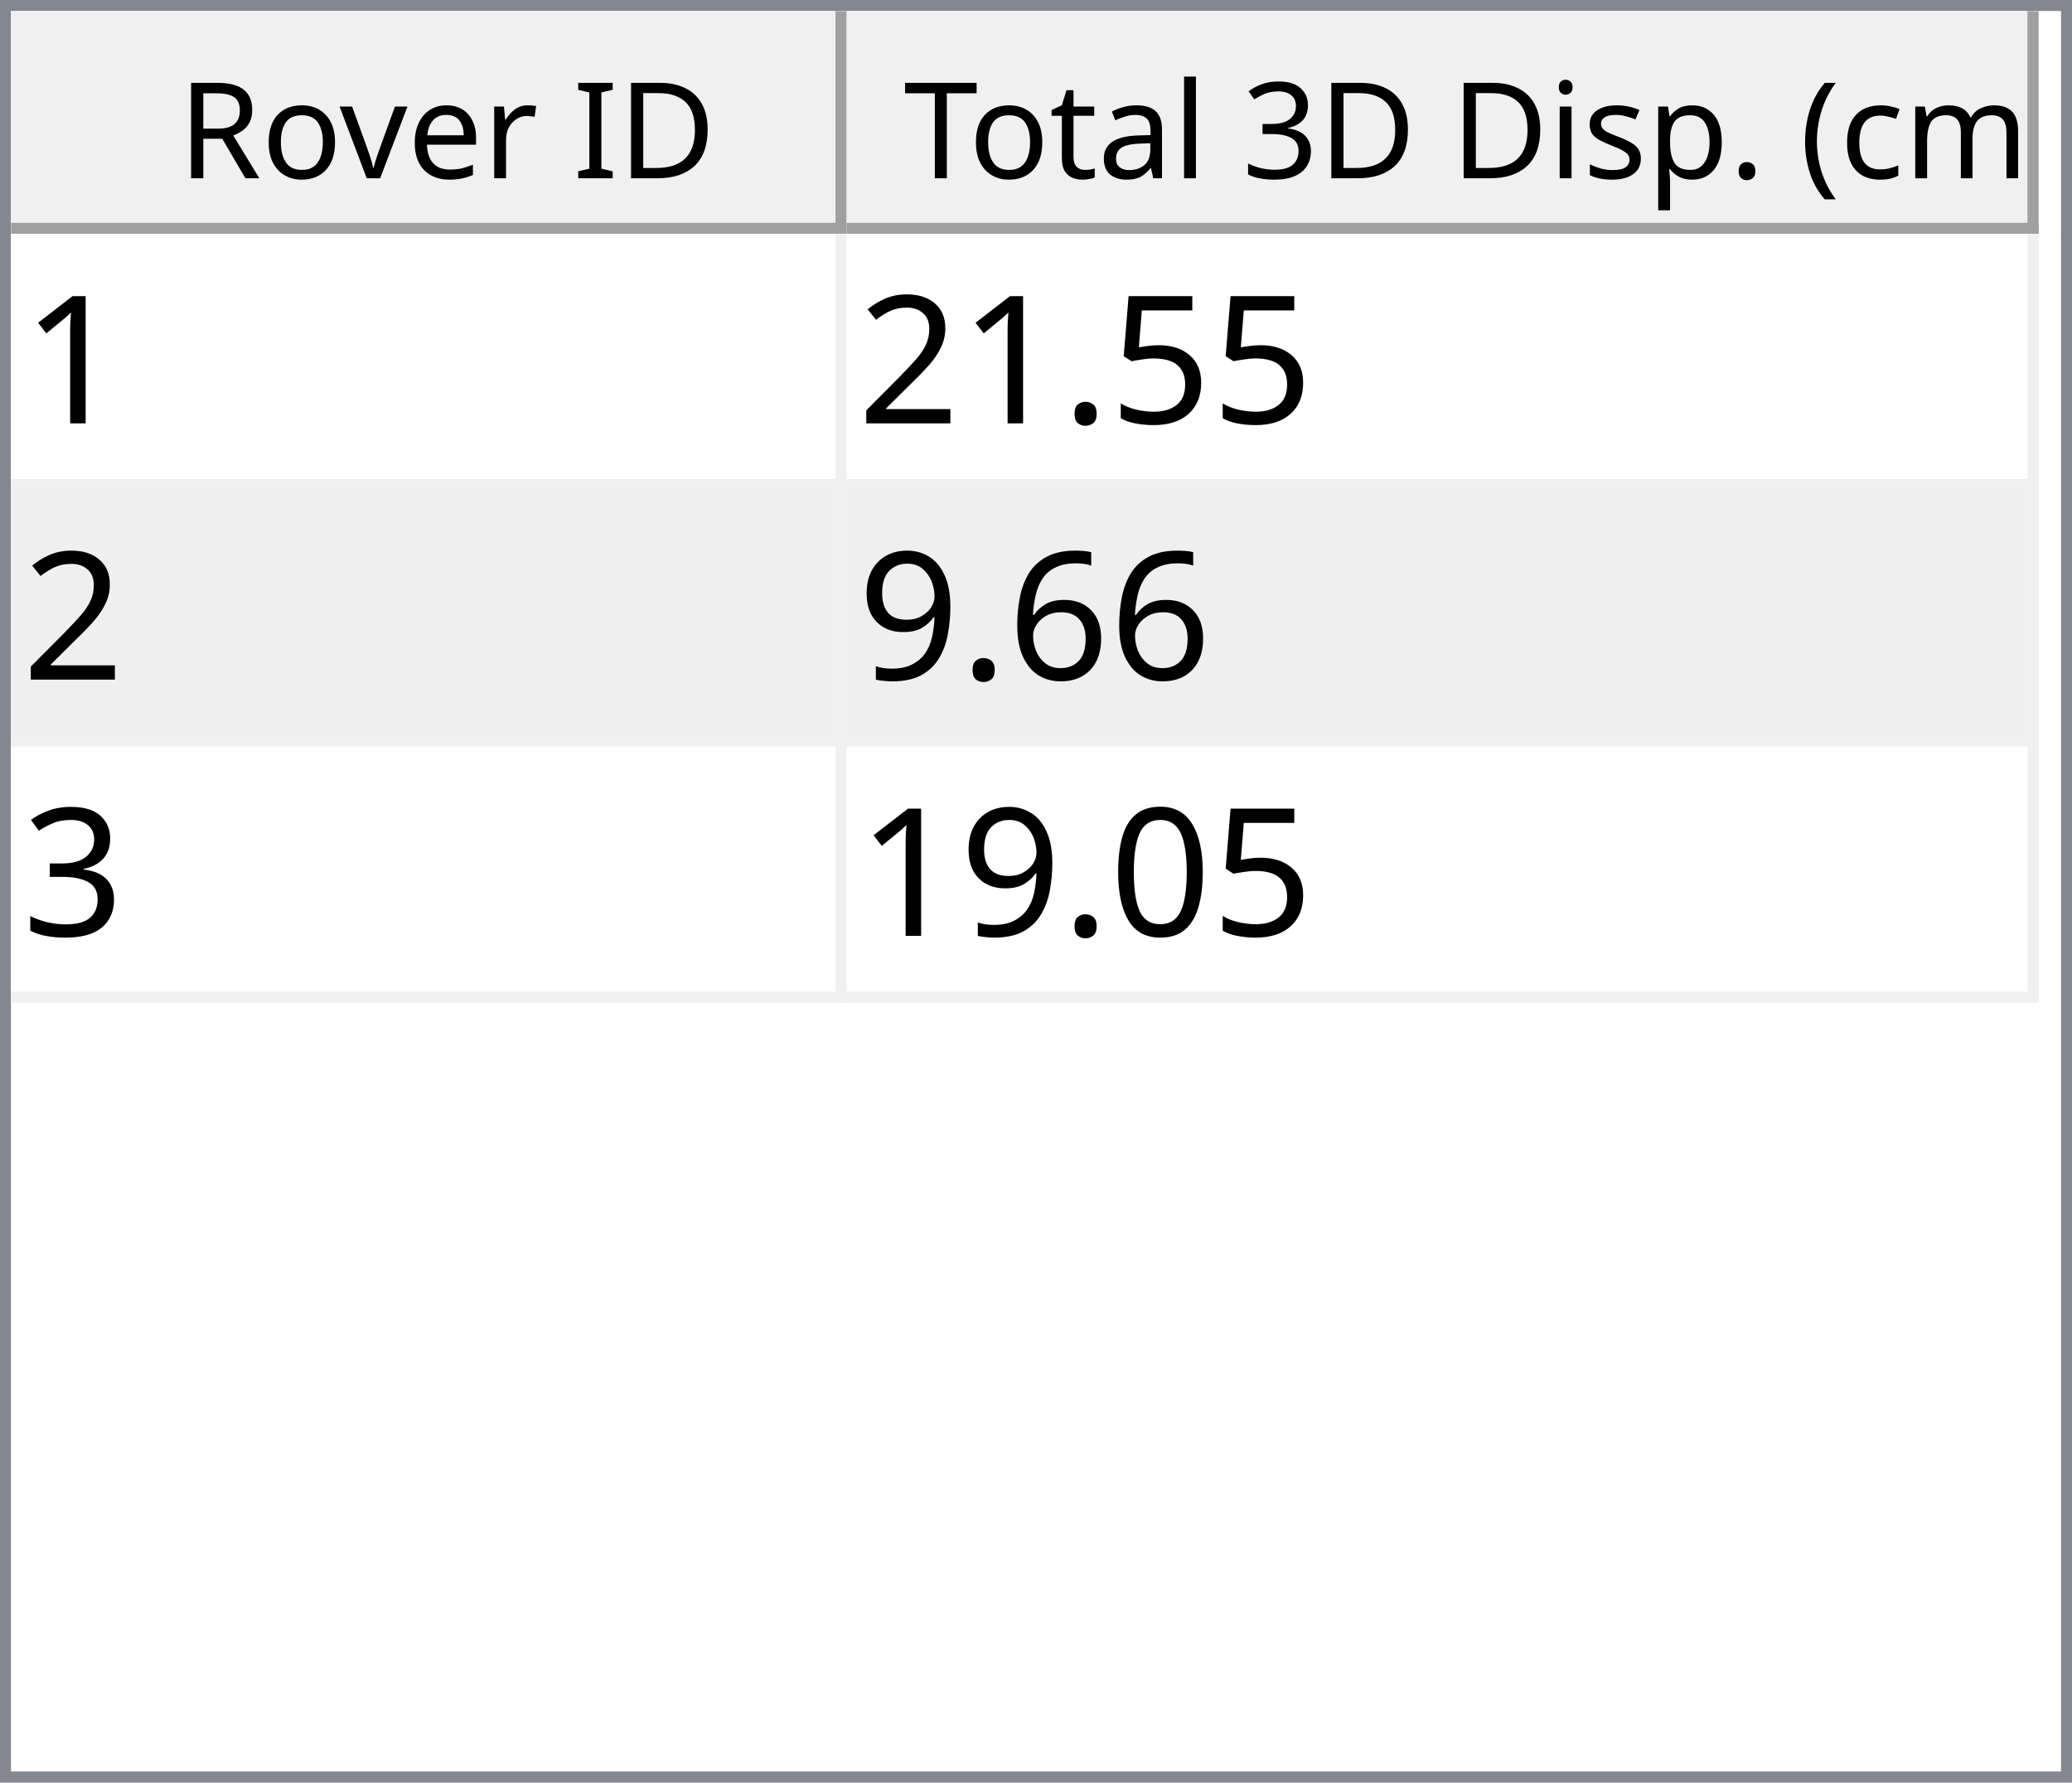
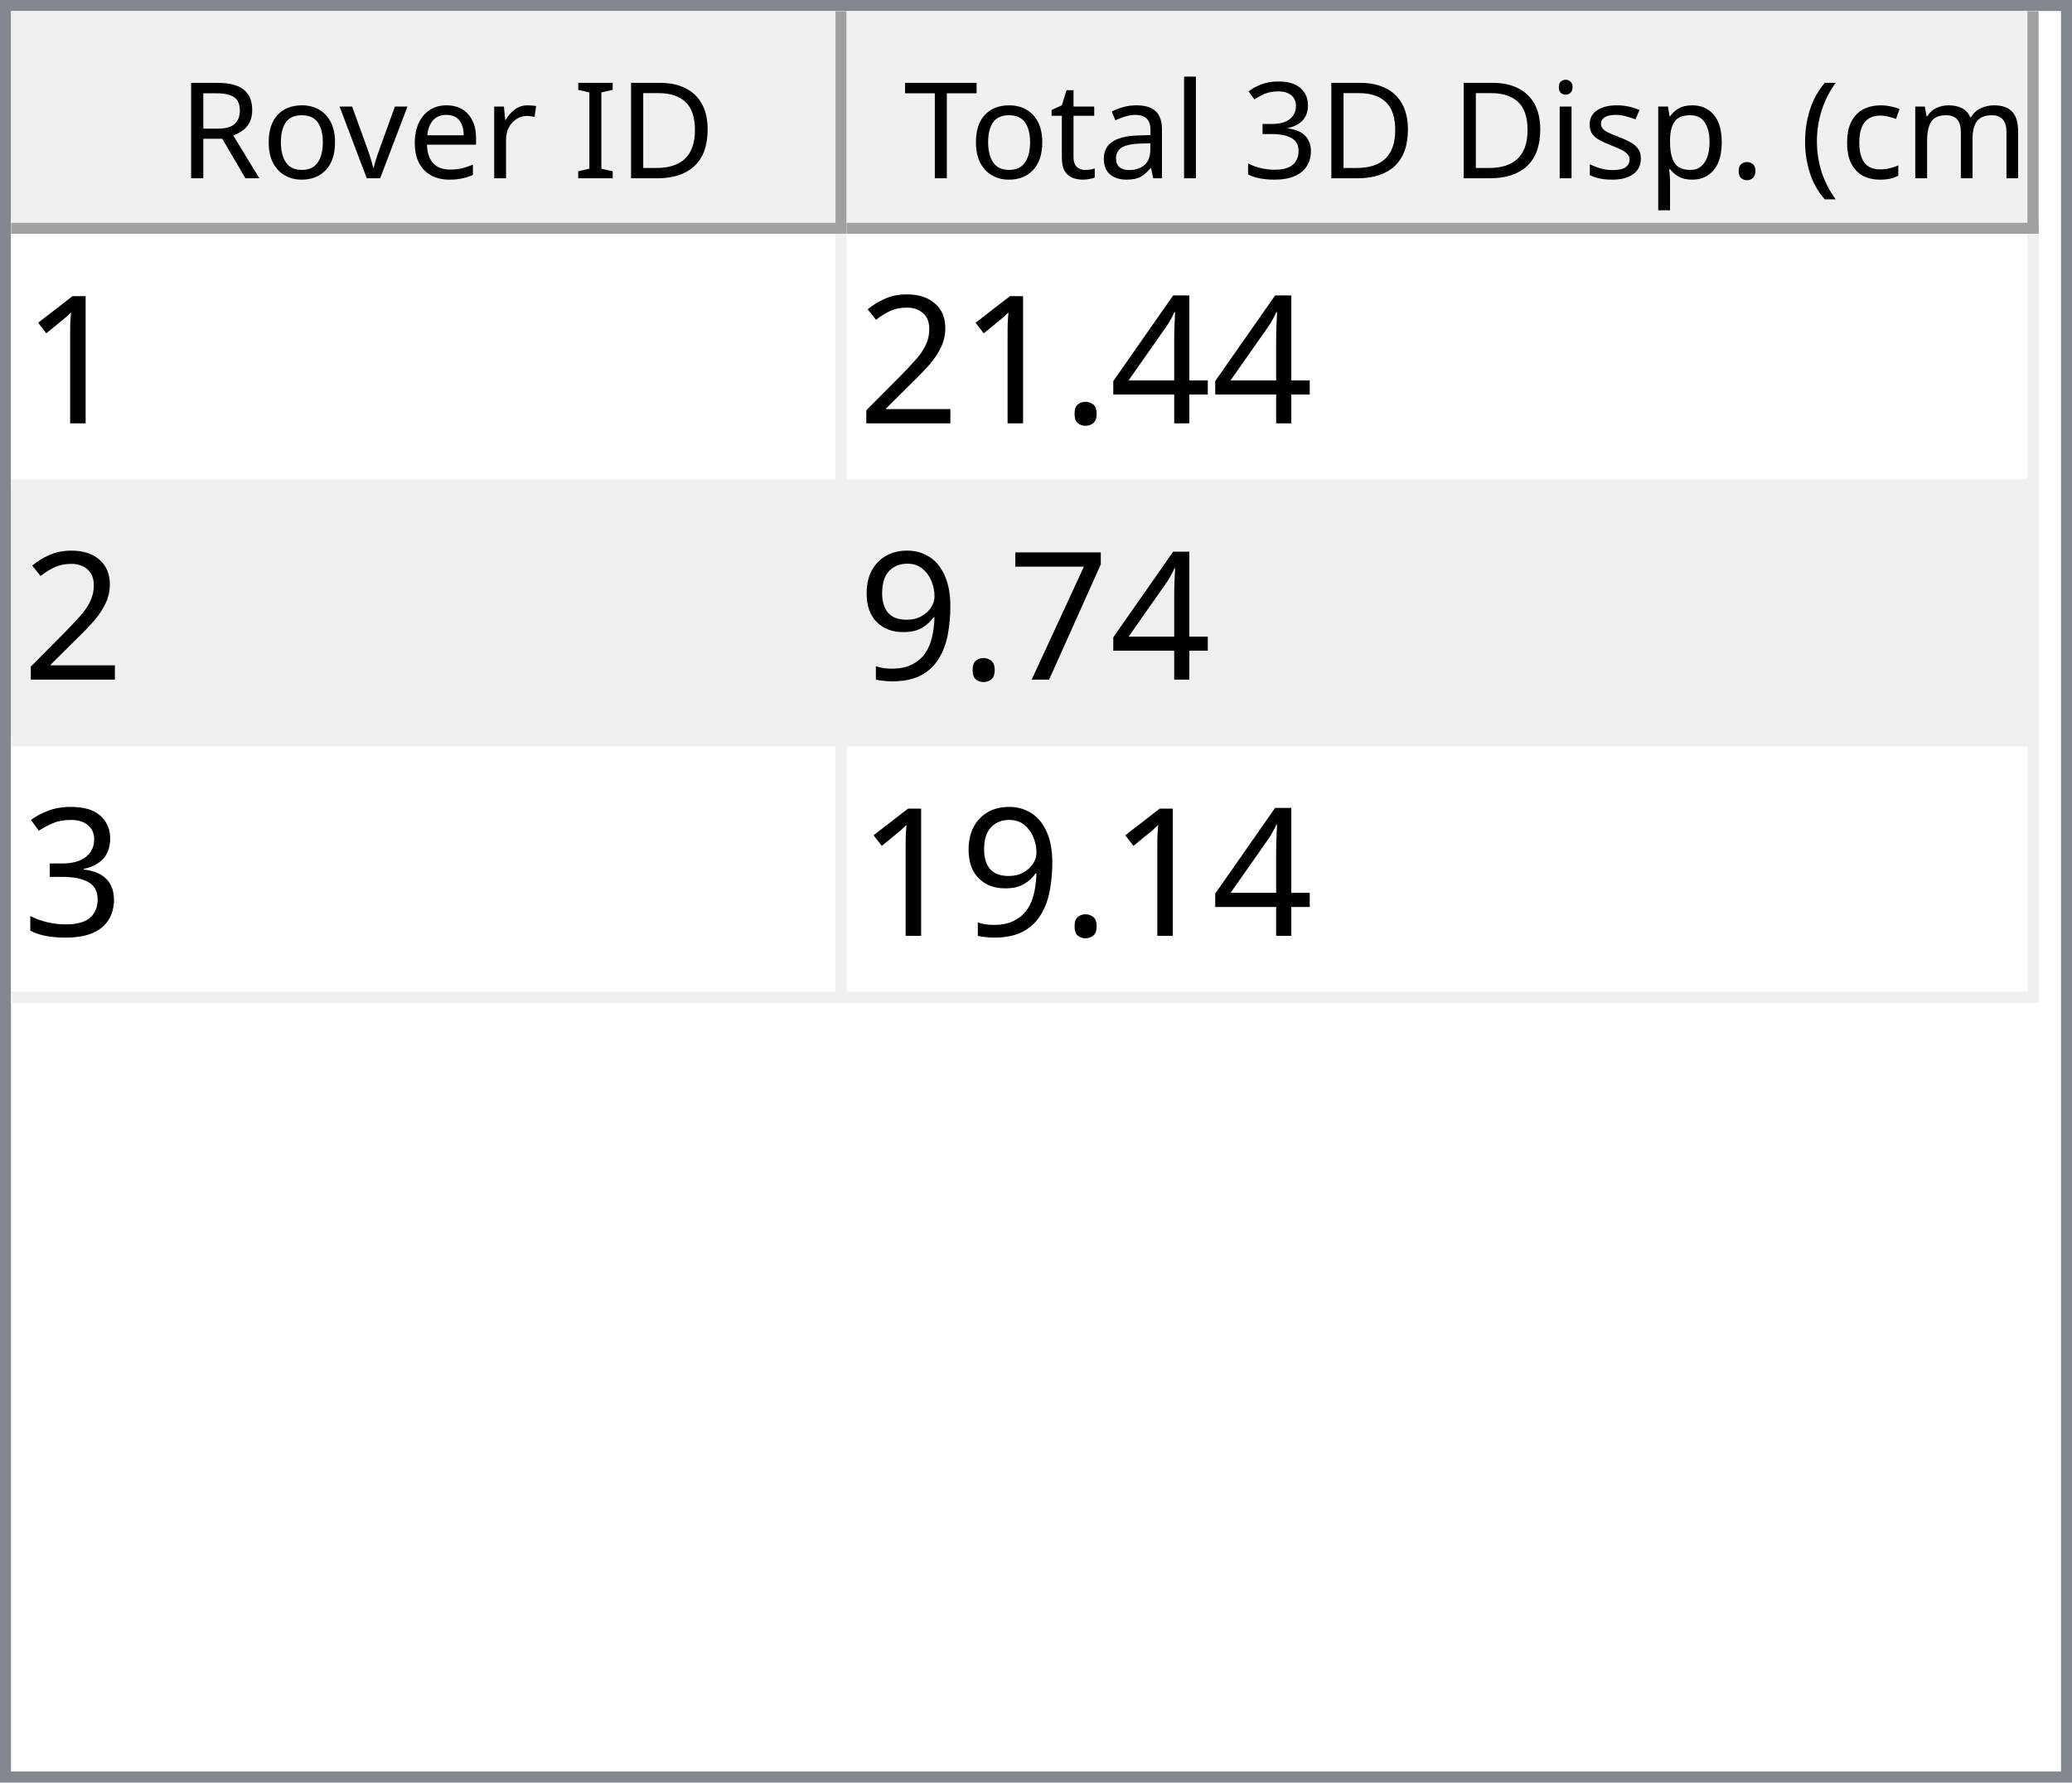
<svg xmlns="http://www.w3.org/2000/svg" style="fill-opacity:1; color-rendering:auto; color-interpolation:auto; text-rendering:auto; stroke:black; stroke-linecap:square; stroke-miterlimit:10; shape-rendering:auto; stroke-opacity:1; fill:black; stroke-dasharray:none; font-weight:normal; stroke-width:1; font-family:'Dialog'; font-style:normal; stroke-linejoin:miter; font-size:12px; stroke-dashoffset:0; image-rendering:auto;" width="186" height="160">
  <defs id="genericDefs" />
  <g>
    <defs id="defs1">
      <clipPath clipPathUnits="userSpaceOnUse" id="clipPath1">
        <path d="M0 0 L186 0 L186 160 L0 160 L0 0 Z" />
      </clipPath>
      <clipPath clipPathUnits="userSpaceOnUse" id="clipPath2">
        <path d="M0 0 L0 160 L186 160 L186 0 Z" />
      </clipPath>
      <clipPath clipPathUnits="userSpaceOnUse" id="clipPath3">
        <path d="M0 0 L0 20 L184 20 L184 0 Z" />
      </clipPath>
      <clipPath clipPathUnits="userSpaceOnUse" id="clipPath4">
        <path d="M0 0 L0 20 L75 20 L75 0 Z" />
      </clipPath>
      <clipPath clipPathUnits="userSpaceOnUse" id="clipPath5">
        <path d="M1 1 L1 19 L74 19 L74 1 Z" />
      </clipPath>
      <clipPath clipPathUnits="userSpaceOnUse" id="clipPath6">
        <path d="M0 0 L0 18 L73 18 L73 0 Z" />
      </clipPath>
      <clipPath clipPathUnits="userSpaceOnUse" id="clipPath7">
        <path d="M-0.5 -0.5 L-0.5 19.5 L74.5 19.5 L74.5 -0.5 Z" />
      </clipPath>
      <clipPath clipPathUnits="userSpaceOnUse" id="clipPath8">
        <path d="M0 0 L0 20 L107 20 L107 0 Z" />
      </clipPath>
      <clipPath clipPathUnits="userSpaceOnUse" id="clipPath9">
        <path d="M1 1 L1 19 L106 19 L106 1 Z" />
      </clipPath>
      <clipPath clipPathUnits="userSpaceOnUse" id="clipPath10">
        <path d="M0 0 L0 18 L105 18 L105 0 Z" />
      </clipPath>
      <clipPath clipPathUnits="userSpaceOnUse" id="clipPath11">
        <path d="M-0.5 -0.5 L-0.5 19.5 L106.5 19.5 L106.5 -0.5 Z" />
      </clipPath>
      <clipPath clipPathUnits="userSpaceOnUse" id="clipPath12">
        <path d="M0 0 L0 138 L184 138 L184 0 Z" />
      </clipPath>
      <clipPath clipPathUnits="userSpaceOnUse" id="clipPath13">
        <path d="M0 0 L0 69 L182 69 L182 0 Z" />
      </clipPath>
      <clipPath clipPathUnits="userSpaceOnUse" id="clipPath14">
        <path d="M-0.5 -0.5 L-0.5 68.5 L181.5 68.5 L181.5 -0.5 Z" />
      </clipPath>
      <clipPath clipPathUnits="userSpaceOnUse" id="clipPath15">
        <path d="M0 0 L0 22 L74 22 L74 0 Z" />
      </clipPath>
      <clipPath clipPathUnits="userSpaceOnUse" id="clipPath16">
        <path d="M0 0 L0 22 L106 22 L106 0 Z" />
      </clipPath>
      <font horiz-adv-x="64.551" id="font1">
        <font-face ascent="107.91" descent="25.098" units-per-em="100" style="font-style:normal; font-family:Segoe UI; font-weight:normal;" />
        <missing-glyph horiz-adv-x="64.551" d="M8.109 0 L8.109 68.266 L56.453 68.266 L56.453 0 L8.109 0 ZM15.328 7.234 L49.219 7.234 L49.219 61.031 L15.328 61.031 L15.328 7.234 Z" />
        <glyph unicode="D" horiz-adv-x="70.117" d="M9.188 0 L9.188 70.016 L28.516 70.016 Q65.531 70.016 65.531 35.891 Q65.531 19.672 55.25 9.836 Q44.969 0 27.734 0 L9.188 0 ZM17.391 62.594 L17.391 7.422 L27.828 7.422 Q41.609 7.422 49.273 14.797 Q56.938 22.172 56.938 35.688 Q56.938 62.594 28.328 62.594 L17.391 62.594 Z" />
        <glyph unicode="I" horiz-adv-x="26.611" d="M17.391 0 L9.188 0 L9.188 70.016 L17.391 70.016 L17.391 0 Z" />
        <glyph unicode=" " horiz-adv-x="27.393" d="" />
        <glyph unicode="r" horiz-adv-x="34.766" d="M34.188 41.891 Q32.078 43.5 28.125 43.5 Q23 43.5 19.555 38.672 Q16.109 33.844 16.109 25.484 L16.109 0 L8.109 0 L8.109 50 L16.109 50 L16.109 39.703 L16.312 39.703 Q18.016 44.969 21.531 47.922 Q25.047 50.875 29.391 50.875 Q32.516 50.875 34.188 50.203 L34.188 41.891 Z" />
        <glyph unicode="e" horiz-adv-x="52.295" d="M48.297 23 L12.984 23 Q13.188 14.656 17.484 10.109 Q21.781 5.562 29.297 5.562 Q37.75 5.562 44.828 11.141 L44.828 3.609 Q38.234 -1.172 27.391 -1.172 Q16.797 -1.172 10.742 5.641 Q4.688 12.453 4.688 24.812 Q4.688 36.469 11.305 43.82 Q17.922 51.172 27.734 51.172 Q37.547 51.172 42.922 44.828 Q48.297 38.484 48.297 27.203 L48.297 23 ZM40.094 29.781 Q40.047 36.719 36.75 40.578 Q33.453 44.438 27.594 44.438 Q21.922 44.438 17.969 40.383 Q14.016 36.328 13.094 29.781 L40.094 29.781 Z" />
        <glyph unicode="v" horiz-adv-x="47.9" d="M47.406 50 L27.484 0 L19.625 0 L0.688 50 L9.469 50 L22.172 13.672 Q23.578 9.672 23.922 6.688 L24.125 6.688 Q24.609 10.453 25.688 13.484 L38.969 50 L47.406 50 Z" />
        <glyph unicode="o" horiz-adv-x="58.594" d="M29 -1.172 Q17.922 -1.172 11.305 5.836 Q4.688 12.844 4.688 24.422 Q4.688 37.016 11.57 44.094 Q18.453 51.172 30.172 51.172 Q41.359 51.172 47.633 44.289 Q53.906 37.406 53.906 25.203 Q53.906 13.234 47.141 6.031 Q40.375 -1.172 29 -1.172 ZM29.594 44.438 Q21.875 44.438 17.383 39.188 Q12.891 33.938 12.891 24.703 Q12.891 15.828 17.43 10.695 Q21.969 5.562 29.594 5.562 Q37.359 5.562 41.531 10.594 Q45.703 15.625 45.703 24.906 Q45.703 34.281 41.531 39.359 Q37.359 44.438 29.594 44.438 Z" />
        <glyph unicode="R" horiz-adv-x="59.814" d="M59.375 0 L49.609 0 L37.891 19.625 Q36.281 22.359 34.766 24.289 Q33.25 26.219 31.664 27.438 Q30.078 28.656 28.25 29.219 Q26.422 29.781 24.125 29.781 L17.391 29.781 L17.391 0 L9.188 0 L9.188 70.016 L30.078 70.016 Q34.672 70.016 38.555 68.867 Q42.438 67.719 45.289 65.375 Q48.141 63.031 49.758 59.547 Q51.375 56.062 51.375 51.375 Q51.375 47.703 50.273 44.656 Q49.172 41.609 47.148 39.211 Q45.125 36.812 42.266 35.133 Q39.406 33.453 35.844 32.516 L35.844 32.328 Q37.594 31.547 38.891 30.547 Q40.188 29.547 41.359 28.18 Q42.531 26.812 43.68 25.078 Q44.828 23.344 46.234 21.047 L59.375 0 ZM17.391 62.594 L17.391 37.203 L28.516 37.203 Q31.594 37.203 34.203 38.133 Q36.812 39.062 38.719 40.797 Q40.625 42.531 41.703 45.047 Q42.781 47.562 42.781 50.688 Q42.781 56.297 39.141 59.445 Q35.5 62.594 28.609 62.594 L17.391 62.594 Z" />
        <glyph unicode=")" horiz-adv-x="30.176" d="M8.297 -15.922 L1.172 -15.922 Q16.406 2.344 16.406 26.812 Q16.406 51.469 1.078 70.016 L8.297 70.016 Q23.531 52.156 23.531 26.703 Q23.531 1.375 8.297 -15.922 Z" />
        <glyph unicode="m" horiz-adv-x="86.133" d="M79.109 0 L71.094 0 L71.094 28.719 Q71.094 37.016 68.531 40.727 Q65.969 44.438 59.906 44.438 Q54.781 44.438 51.195 39.75 Q47.609 35.062 47.609 28.516 L47.609 0 L39.594 0 L39.594 29.688 Q39.594 44.438 28.219 44.438 Q22.953 44.438 19.531 40.016 Q16.109 35.594 16.109 28.516 L16.109 0 L8.109 0 L8.109 50 L16.109 50 L16.109 42.094 L16.312 42.094 Q21.625 51.172 31.844 51.172 Q36.969 51.172 40.773 48.312 Q44.578 45.453 46 40.828 Q51.562 51.172 62.594 51.172 Q79.109 51.172 79.109 30.812 L79.109 0 Z" />
        <glyph unicode="c" horiz-adv-x="46.191" d="M42.188 2.297 Q36.422 -1.172 28.516 -1.172 Q17.828 -1.172 11.258 5.789 Q4.688 12.75 4.688 23.828 Q4.688 36.188 11.766 43.68 Q18.844 51.172 30.672 51.172 Q37.25 51.172 42.281 48.734 L42.281 40.531 Q36.719 44.438 30.375 44.438 Q22.703 44.438 17.797 38.945 Q12.891 33.453 12.891 24.516 Q12.891 15.719 17.508 10.641 Q22.125 5.562 29.891 5.562 Q36.422 5.562 42.188 9.906 L42.188 2.297 Z" />
        <glyph unicode="(" horiz-adv-x="30.176" d="M29.109 -15.922 L21.969 -15.922 Q6.844 1.375 6.844 26.703 Q6.844 52.156 21.969 70.016 L29.203 70.016 Q13.875 51.469 13.875 26.812 Q13.875 2.344 29.109 -15.922 Z" />
        <glyph unicode="." horiz-adv-x="21.68" d="M10.891 -1.078 Q8.641 -1.078 7.055 0.539 Q5.469 2.156 5.469 4.391 Q5.469 6.641 7.055 8.273 Q8.641 9.906 10.891 9.906 Q13.188 9.906 14.797 8.273 Q16.406 6.641 16.406 4.391 Q16.406 2.156 14.797 0.539 Q13.188 -1.078 10.891 -1.078 Z" />
        <glyph unicode="p" horiz-adv-x="58.789" d="M16.312 7.234 L16.109 7.234 L16.109 -23 L8.109 -23 L8.109 50 L16.109 50 L16.109 41.219 L16.312 41.219 Q22.219 51.172 33.594 51.172 Q43.266 51.172 48.688 44.461 Q54.109 37.75 54.109 26.469 Q54.109 13.922 48 6.375 Q41.891 -1.172 31.297 -1.172 Q21.578 -1.172 16.312 7.234 ZM16.109 27.391 L16.109 20.406 Q16.109 14.203 20.141 9.883 Q24.172 5.562 30.375 5.562 Q37.641 5.562 41.773 11.133 Q45.906 16.703 45.906 26.609 Q45.906 34.969 42.047 39.703 Q38.188 44.438 31.594 44.438 Q24.609 44.438 20.359 39.578 Q16.109 34.719 16.109 27.391 Z" />
        <glyph unicode="s" horiz-adv-x="42.432" d="M5.078 1.812 L5.078 10.406 Q11.625 5.562 19.484 5.562 Q30.031 5.562 30.031 12.594 Q30.031 14.594 29.125 15.992 Q28.219 17.391 26.68 18.461 Q25.141 19.531 23.07 20.383 Q21 21.234 18.609 22.172 Q15.281 23.484 12.766 24.828 Q10.25 26.172 8.57 27.859 Q6.891 29.547 6.031 31.695 Q5.172 33.844 5.172 36.719 Q5.172 40.234 6.789 42.945 Q8.406 45.656 11.086 47.484 Q13.766 49.312 17.211 50.242 Q20.656 51.172 24.312 51.172 Q30.812 51.172 35.938 48.922 L35.938 40.828 Q30.422 44.438 23.25 44.438 Q21 44.438 19.195 43.922 Q17.391 43.406 16.094 42.477 Q14.797 41.547 14.086 40.258 Q13.375 38.969 13.375 37.406 Q13.375 35.453 14.086 34.133 Q14.797 32.812 16.164 31.789 Q17.531 30.766 19.484 29.938 Q21.438 29.109 23.922 28.125 Q27.25 26.859 29.883 25.516 Q32.516 24.172 34.375 22.484 Q36.234 20.797 37.234 18.602 Q38.234 16.406 38.234 13.375 Q38.234 9.672 36.602 6.938 Q34.969 4.203 32.234 2.398 Q29.5 0.594 25.93 -0.289 Q22.359 -1.172 18.453 -1.172 Q10.75 -1.172 5.078 1.812 Z" />
        <glyph unicode="i" horiz-adv-x="24.219" d="M12.203 62.703 Q10.062 62.703 8.547 64.164 Q7.031 65.625 7.031 67.875 Q7.031 70.125 8.547 71.609 Q10.062 73.094 12.203 73.094 Q14.406 73.094 15.945 71.609 Q17.484 70.125 17.484 67.875 Q17.484 65.719 15.945 64.211 Q14.406 62.703 12.203 62.703 ZM16.109 0 L8.109 0 L8.109 50 L16.109 50 L16.109 0 Z" />
        <glyph unicode="3" horiz-adv-x="53.906" d="M46.531 19.828 Q46.531 15.094 44.75 11.211 Q42.969 7.328 39.719 4.57 Q36.469 1.812 31.93 0.297 Q27.391 -1.219 21.922 -1.219 Q11.922 -1.219 6 2.594 L6 11.188 Q13.094 5.609 22.219 5.609 Q25.875 5.609 28.828 6.539 Q31.781 7.469 33.906 9.227 Q36.031 10.984 37.18 13.477 Q38.328 15.969 38.328 19.094 Q38.328 32.812 18.797 32.812 L12.984 32.812 L12.984 39.594 L18.5 39.594 Q35.797 39.594 35.797 52.484 Q35.797 64.406 22.609 64.406 Q15.188 64.406 8.688 59.422 L8.688 67.188 Q15.375 71.188 24.609 71.188 Q29 71.188 32.57 69.969 Q36.141 68.75 38.68 66.555 Q41.219 64.359 42.609 61.281 Q44 58.203 44 54.5 Q44 40.672 30.031 36.719 L30.031 36.531 Q33.594 36.141 36.625 34.797 Q39.656 33.453 41.852 31.305 Q44.047 29.156 45.289 26.25 Q46.531 23.344 46.531 19.828 Z" />
        <glyph unicode="l" horiz-adv-x="24.219" d="M16.109 0 L8.109 0 L8.109 74.031 L16.109 74.031 L16.109 0 Z" />
        <glyph unicode="a" horiz-adv-x="50.879" d="M43.891 0 L35.891 0 L35.891 7.812 L35.688 7.812 Q30.469 -1.172 20.312 -1.172 Q12.844 -1.172 8.617 2.781 Q4.391 6.734 4.391 13.281 Q4.391 27.297 20.906 29.594 L35.891 31.688 Q35.891 44.438 25.594 44.438 Q16.547 44.438 9.281 38.281 L9.281 46.484 Q16.656 51.172 26.266 51.172 Q43.891 51.172 43.891 32.516 L43.891 0 ZM35.891 25.297 L23.828 23.641 Q18.266 22.859 15.43 20.875 Q12.594 18.891 12.594 13.875 Q12.594 10.203 15.211 7.883 Q17.828 5.562 22.172 5.562 Q28.125 5.562 32.008 9.742 Q35.891 13.922 35.891 20.312 L35.891 25.297 Z" />
        <glyph unicode="t" horiz-adv-x="33.887" d="M31.297 0.484 Q28.469 -1.078 23.828 -1.078 Q10.688 -1.078 10.688 13.578 L10.688 43.172 L2.094 43.172 L2.094 50 L10.688 50 L10.688 62.203 L18.703 64.797 L18.703 50 L31.297 50 L31.297 43.172 L18.703 43.172 L18.703 14.984 Q18.703 9.969 20.414 7.82 Q22.125 5.672 26.078 5.672 Q29.109 5.672 31.297 7.328 L31.297 0.484 Z" />
        <glyph unicode="T" horiz-adv-x="52.393" d="M50.594 62.594 L30.375 62.594 L30.375 0 L22.172 0 L22.172 62.594 L2 62.594 L2 70.016 L50.594 70.016 L50.594 62.594 Z" />
      </font>
      <font horiz-adv-x="75.0" id="font2">
        <font-face ascent="100.537" descent="21.973" units-per-em="100" style="font-style:normal; font-family:sans-serif; font-weight:normal;" />
        <missing-glyph horiz-adv-x="75.0" d="M12.5 0 L12.5 62.5 L62.5 62.5 L62.5 0 L12.5 0 ZM14.062 1.562 L60.938 1.562 L60.938 60.938 L14.062 60.938 L14.062 1.562 Z" />
        <glyph unicode="1" horiz-adv-x="55.615" d="M37.25 0 L28.469 0 L28.469 56 Q25.297 52.984 20.141 49.953 Q14.984 46.922 10.891 45.406 L10.891 53.906 Q18.266 57.375 23.781 62.305 Q29.297 67.234 31.594 71.875 L37.25 71.875 L37.25 0 Z" />
-         <glyph unicode="5" horiz-adv-x="55.615" d="M4.156 18.75 L13.375 19.531 Q14.406 12.797 18.141 9.398 Q21.875 6 27.156 6 Q33.5 6 37.891 10.789 Q42.281 15.578 42.281 23.484 Q42.281 31 38.062 35.352 Q33.844 39.703 27 39.703 Q22.75 39.703 19.336 37.773 Q15.922 35.844 13.969 32.766 L5.719 33.844 L12.641 70.609 L48.25 70.609 L48.25 62.203 L19.672 62.203 L15.828 42.969 Q22.266 47.469 29.344 47.469 Q38.719 47.469 45.164 40.969 Q51.609 34.469 51.609 24.266 Q51.609 14.547 45.953 7.469 Q39.062 -1.219 27.156 -1.219 Q17.391 -1.219 11.211 4.25 Q5.031 9.719 4.156 18.75 Z" />
+         <glyph unicode="4" horiz-adv-x="55.615" d="M32.328 0 L32.328 17.141 L1.266 17.141 L1.266 25.203 L33.938 71.578 L41.109 71.578 L41.109 25.203 L50.781 25.203 L50.781 17.141 L41.109 17.141 L41.109 0 L32.328 0 ZM32.328 25.203 L32.328 57.469 L9.906 25.203 L32.328 25.203 Z" />
        <glyph unicode="." horiz-adv-x="27.783" d="M9.078 0 L9.078 10.016 L19.094 10.016 L19.094 0 L9.078 0 Z" />
        <glyph unicode="2" horiz-adv-x="55.615" d="M50.344 8.453 L50.344 0 L3.031 0 Q2.938 3.172 4.047 6.109 Q5.859 10.938 9.836 15.625 Q13.812 20.312 21.344 26.469 Q33.016 36.031 37.117 41.625 Q41.219 47.219 41.219 52.203 Q41.219 57.422 37.477 61.008 Q33.734 64.594 27.734 64.594 Q21.391 64.594 17.578 60.789 Q13.766 56.984 13.719 50.25 L4.688 51.172 Q5.609 61.281 11.664 66.578 Q17.719 71.875 27.938 71.875 Q38.234 71.875 44.242 66.164 Q50.25 60.453 50.25 52 Q50.25 47.703 48.492 43.555 Q46.734 39.406 42.656 34.812 Q38.578 30.219 29.109 22.219 Q21.188 15.578 18.945 13.211 Q16.703 10.844 15.234 8.453 L50.344 8.453 Z" />
-         <glyph unicode="6" horiz-adv-x="55.615" d="M49.75 54.047 L41.016 53.375 Q39.844 58.547 37.703 60.891 Q34.125 64.656 28.906 64.656 Q24.703 64.656 21.531 62.312 Q17.391 59.281 14.992 53.469 Q12.594 47.656 12.5 36.922 Q15.672 41.75 20.266 44.094 Q24.859 46.438 29.891 46.438 Q38.672 46.438 44.852 39.969 Q51.031 33.5 51.031 23.25 Q51.031 16.5 48.125 10.719 Q45.219 4.938 40.141 1.859 Q35.062 -1.219 28.609 -1.219 Q17.625 -1.219 10.695 6.859 Q3.766 14.938 3.766 33.5 Q3.766 54.25 11.422 63.672 Q18.109 71.875 29.438 71.875 Q37.891 71.875 43.289 67.141 Q48.688 62.406 49.75 54.047 ZM13.875 23.188 Q13.875 18.656 15.797 14.508 Q17.719 10.359 21.188 8.18 Q24.656 6 28.469 6 Q34.031 6 38.039 10.492 Q42.047 14.984 42.047 22.703 Q42.047 30.125 38.086 34.398 Q34.125 38.672 28.125 38.672 Q22.172 38.672 18.023 34.398 Q13.875 30.125 13.875 23.188 Z" />
+         <glyph unicode="7" horiz-adv-x="55.615" d="M4.734 62.203 L4.734 70.656 L51.078 70.656 L51.078 63.812 Q44.234 56.547 37.523 44.484 Q30.812 32.422 27.156 19.672 Q24.516 10.688 23.781 0 L14.75 0 Q14.891 8.453 18.062 20.414 Q21.234 32.375 27.172 43.484 Q33.109 54.594 39.797 62.203 L4.734 62.203 Z" />
        <glyph unicode="9" horiz-adv-x="55.615" d="M5.469 16.547 L13.922 17.328 Q14.984 11.375 18.016 8.688 Q21.047 6 25.781 6 Q29.828 6 32.883 7.859 Q35.938 9.719 37.891 12.82 Q39.844 15.922 41.164 21.195 Q42.484 26.469 42.484 31.938 Q42.484 32.516 42.438 33.688 Q39.797 29.5 35.234 26.883 Q30.672 24.266 25.344 24.266 Q16.453 24.266 10.305 30.711 Q4.156 37.156 4.156 47.703 Q4.156 58.594 10.578 65.234 Q17 71.875 26.656 71.875 Q33.641 71.875 39.43 68.117 Q45.219 64.359 48.219 57.398 Q51.219 50.438 51.219 37.25 Q51.219 23.531 48.242 15.406 Q45.266 7.281 39.383 3.031 Q33.5 -1.219 25.594 -1.219 Q17.188 -1.219 11.867 3.445 Q6.547 8.109 5.469 16.547 ZM41.453 48.141 Q41.453 55.719 37.43 60.156 Q33.406 64.594 27.734 64.594 Q21.875 64.594 17.531 59.812 Q13.188 55.031 13.188 47.406 Q13.188 40.578 17.312 36.305 Q21.438 32.031 27.484 32.031 Q33.594 32.031 37.523 36.305 Q41.453 40.578 41.453 48.141 Z" />
        <glyph unicode="3" horiz-adv-x="55.615" d="M4.203 18.891 L12.984 20.062 Q14.5 12.594 18.141 9.297 Q21.781 6 27 6 Q33.203 6 37.477 10.297 Q41.75 14.594 41.75 20.953 Q41.75 27 37.797 30.93 Q33.844 34.859 27.734 34.859 Q25.25 34.859 21.531 33.891 L22.516 41.609 Q23.391 41.5 23.922 41.5 Q29.547 41.5 34.039 44.43 Q38.531 47.359 38.531 53.469 Q38.531 58.297 35.258 61.477 Q31.984 64.656 26.812 64.656 Q21.688 64.656 18.266 61.43 Q14.844 58.203 13.875 51.766 L5.078 53.328 Q6.688 62.156 12.398 67.016 Q18.109 71.875 26.609 71.875 Q32.469 71.875 37.398 69.359 Q42.328 66.844 44.945 62.5 Q47.562 58.156 47.562 53.266 Q47.562 48.641 45.07 44.828 Q42.578 41.016 37.703 38.766 Q44.047 37.312 47.562 32.695 Q51.078 28.078 51.078 21.141 Q51.078 11.766 44.242 5.25 Q37.406 -1.266 26.953 -1.266 Q17.531 -1.266 11.305 4.352 Q5.078 9.969 4.203 18.891 Z" />
-         <glyph unicode="0" horiz-adv-x="55.615" d="M4.156 35.297 Q4.156 48 6.766 55.742 Q9.375 63.484 14.523 67.68 Q19.672 71.875 27.484 71.875 Q33.25 71.875 37.594 69.555 Q41.938 67.234 44.773 62.867 Q47.609 58.5 49.219 52.227 Q50.828 45.953 50.828 35.297 Q50.828 22.703 48.242 14.969 Q45.656 7.234 40.508 3.008 Q35.359 -1.219 27.484 -1.219 Q17.141 -1.219 11.234 6.203 Q4.156 15.141 4.156 35.297 ZM13.188 35.297 Q13.188 17.672 17.312 11.836 Q21.438 6 27.484 6 Q33.547 6 37.672 11.859 Q41.797 17.719 41.797 35.297 Q41.797 52.984 37.672 58.789 Q33.547 64.594 27.391 64.594 Q21.344 64.594 17.719 59.469 Q13.188 52.938 13.188 35.297 Z" />
      </font>
    </defs>
    <g style="fill:white; stroke:white;">
      <rect x="0" y="0" width="186" style="clip-path:url(#clipPath1); stroke:none;" height="160" />
    </g>
    <g style="fill:white; text-rendering:optimizeSpeed; color-rendering:optimizeSpeed; image-rendering:optimizeSpeed; shape-rendering:crispEdges; stroke:white; color-interpolation:sRGB;">
      <rect x="0" width="186" height="160" y="0" style="stroke:none;" />
      <path style="stroke:none;" d="M0 160 L186 160 L186 0 L0 0 Z" />
    </g>
    <g style="fill:rgb(240,240,240); font-family:'Segoe UI'; stroke:rgb(240,240,240);">
      <rect x="0" y="0" width="186" style="clip-path:url(#clipPath2); stroke:none;" height="160" />
    </g>
    <g style="fill:rgb(130,135,144); font-family:'Segoe UI'; stroke:rgb(130,135,144);">
      <path d="M0 0 L186 0 L186 160 L0 160 L0 0 ZM1 1 L185 1 L185 159 L1 159 L1 1 Z" style="fill-rule:evenodd; clip-path:url(#clipPath2); stroke:none;" />
    </g>
    <g style="fill:white; font-family:'Segoe UI'; stroke:white;" transform="translate(1,1)">
      <rect x="0" y="0" width="184" style="clip-path:url(#clipPath3); stroke:none;" height="20" />
    </g>
    <g style="fill:rgb(240,240,240); font-family:'Segoe UI'; stroke:rgb(240,240,240);" transform="translate(1,1)">
      <rect x="0" y="0" width="75" style="clip-path:url(#clipPath4); stroke:none;" height="20" />
    </g>
    <g style="font-family:'Segoe UI';" transform="translate(2,2)">
      <text x="14" xml:space="preserve" y="14" style="clip-path:url(#clipPath6); stroke:none;">Rover ID</text>
    </g>
    <g style="fill:rgb(160,160,160); font-family:'Segoe UI'; stroke:rgb(160,160,160); stroke-linejoin:bevel;" transform="translate(1.5,1.5)">
      <line x1="74" x2="74" y1="0" style="fill:none; clip-path:url(#clipPath7);" y2="19" />
    </g>
    <g style="fill:rgb(160,160,160); font-family:'Segoe UI'; stroke:rgb(160,160,160); stroke-linejoin:bevel;" transform="matrix(1,0,0,1,1,1) translate(0.5,0.5)">
      <line x1="0" x2="74" y1="19" style="fill:none; clip-path:url(#clipPath7);" y2="19" />
    </g>
    <g style="fill:rgb(240,240,240); font-family:'Segoe UI'; stroke:rgb(240,240,240);" transform="translate(76,1)">
      <rect x="0" y="0" width="107" style="clip-path:url(#clipPath8); stroke:none;" height="20" />
    </g>
    <g style="font-family:'Segoe UI';" transform="translate(77,2)">
      <text x="1" xml:space="preserve" y="14" style="clip-path:url(#clipPath10); stroke:none;"> Total 3D Disp. (cm)</text>
    </g>
    <g style="fill:rgb(160,160,160); font-family:'Segoe UI'; stroke:rgb(160,160,160); stroke-linejoin:bevel;" transform="translate(76.5,1.5)">
      <line x1="106" x2="106" y1="0" style="fill:none; clip-path:url(#clipPath11);" y2="19" />
    </g>
    <g style="fill:rgb(160,160,160); font-family:'Segoe UI'; stroke:rgb(160,160,160); stroke-linejoin:bevel;" transform="matrix(1,0,0,1,76,1) translate(0.5,0.5)">
      <line x1="0" x2="106" y1="19" style="fill:none; clip-path:url(#clipPath11);" y2="19" />
    </g>
    <g style="fill:white; font-family:'Segoe UI'; stroke:white;" transform="translate(1,21)">
      <rect x="0" y="0" width="184" style="clip-path:url(#clipPath12); stroke:none;" height="138" />
    </g>
    <g style="fill:rgb(240,240,240); font-size:16px; font-family:sans-serif; stroke:rgb(240,240,240);" transform="translate(1,21)">
      <rect x="0" y="0" width="182" style="clip-path:url(#clipPath13); stroke:none;" height="69" />
      <line transform="translate(0.5,0.5)" x1="0" x2="181" y1="22" style="clip-path:url(#clipPath14); fill:none; stroke-linejoin:bevel;" y2="22" />
    </g>
    <g transform="matrix(1,0,0,1,1,21) translate(0.5,0.5)" style="fill:rgb(240,240,240); font-size:16px; font-family:sans-serif; stroke:rgb(240,240,240); stroke-linejoin:bevel;">
      <line x1="0" x2="181" y1="45" style="fill:none; clip-path:url(#clipPath14);" y2="45" />
    </g>
    <g transform="matrix(1,0,0,1,1,21) translate(0.5,0.5)" style="fill:rgb(240,240,240); font-size:16px; font-family:sans-serif; stroke:rgb(240,240,240); stroke-linejoin:bevel;">
      <line x1="0" x2="181" y1="68" style="fill:none; clip-path:url(#clipPath14);" y2="68" />
    </g>
    <g transform="matrix(1,0,0,1,1,21) translate(0.5,0.5)" style="fill:rgb(240,240,240); font-size:16px; font-family:sans-serif; stroke:rgb(240,240,240); stroke-linejoin:bevel;">
      <line x1="74" x2="74" y1="0" style="fill:none; clip-path:url(#clipPath14);" y2="68" />
    </g>
    <g transform="matrix(1,0,0,1,1,21) translate(0.5,0.5)" style="fill:rgb(240,240,240); font-size:16px; font-family:sans-serif; stroke:rgb(240,240,240); stroke-linejoin:bevel;">
      <line x1="181" x2="181" y1="0" style="fill:none; clip-path:url(#clipPath14);" y2="68" />
    </g>
    <g style="fill:white; font-size:16px; font-family:sans-serif; stroke:white;" transform="matrix(1,0,0,1,1,21)">
      <rect x="0" y="0" width="74" style="clip-path:url(#clipPath15); stroke:none;" height="22" />
      <text x="1" y="17" style="fill:black; clip-path:url(#clipPath15); stroke:none;" xml:space="preserve">1</text>
    </g>
    <g style="fill:white; font-size:16px; font-family:sans-serif; stroke:white;" transform="matrix(1,0,0,1,1,21) translate(75,0)">
      <rect x="0" y="0" width="106" style="clip-path:url(#clipPath16); stroke:none;" height="22" />
-       <text x="1" y="17" style="fill:black; clip-path:url(#clipPath16); stroke:none;" xml:space="preserve">21.55</text>
+       <text x="1" y="17" style="fill:black; clip-path:url(#clipPath16); stroke:none;" xml:space="preserve">21.44</text>
    </g>
    <g style="fill:rgb(239,239,239); font-size:16px; font-family:sans-serif; stroke:rgb(239,239,239);" transform="matrix(1,0,0,1,1,21) translate(0,23)">
      <rect x="0" y="0" width="74" style="clip-path:url(#clipPath15); stroke:none;" height="22" />
      <text x="1" y="17" style="fill:black; clip-path:url(#clipPath15); stroke:none;" xml:space="preserve">2</text>
    </g>
    <g style="fill:rgb(239,239,239); font-size:16px; font-family:sans-serif; stroke:rgb(239,239,239);" transform="matrix(1,0,0,1,1,21) translate(75,23)">
      <rect x="0" y="0" width="106" style="clip-path:url(#clipPath16); stroke:none;" height="22" />
-       <text x="1" y="17" style="fill:black; clip-path:url(#clipPath16); stroke:none;" xml:space="preserve">9.66</text>
+       <text x="1" y="17" style="fill:black; clip-path:url(#clipPath16); stroke:none;" xml:space="preserve">9.74</text>
    </g>
    <g style="fill:white; font-size:16px; font-family:sans-serif; stroke:white;" transform="matrix(1,0,0,1,1,21) translate(0,46)">
      <rect x="0" y="0" width="74" style="clip-path:url(#clipPath15); stroke:none;" height="22" />
      <text x="1" y="17" style="fill:black; clip-path:url(#clipPath15); stroke:none;" xml:space="preserve">3</text>
    </g>
    <g style="fill:white; font-size:16px; font-family:sans-serif; stroke:white;" transform="matrix(1,0,0,1,1,21) translate(75,46)">
      <rect x="0" y="0" width="106" style="clip-path:url(#clipPath16); stroke:none;" height="22" />
-       <text x="1" y="17" style="fill:black; clip-path:url(#clipPath16); stroke:none;" xml:space="preserve">19.05</text>
+       <text x="1" y="17" style="fill:black; clip-path:url(#clipPath16); stroke:none;" xml:space="preserve">19.14</text>
    </g>
  </g>
</svg>
